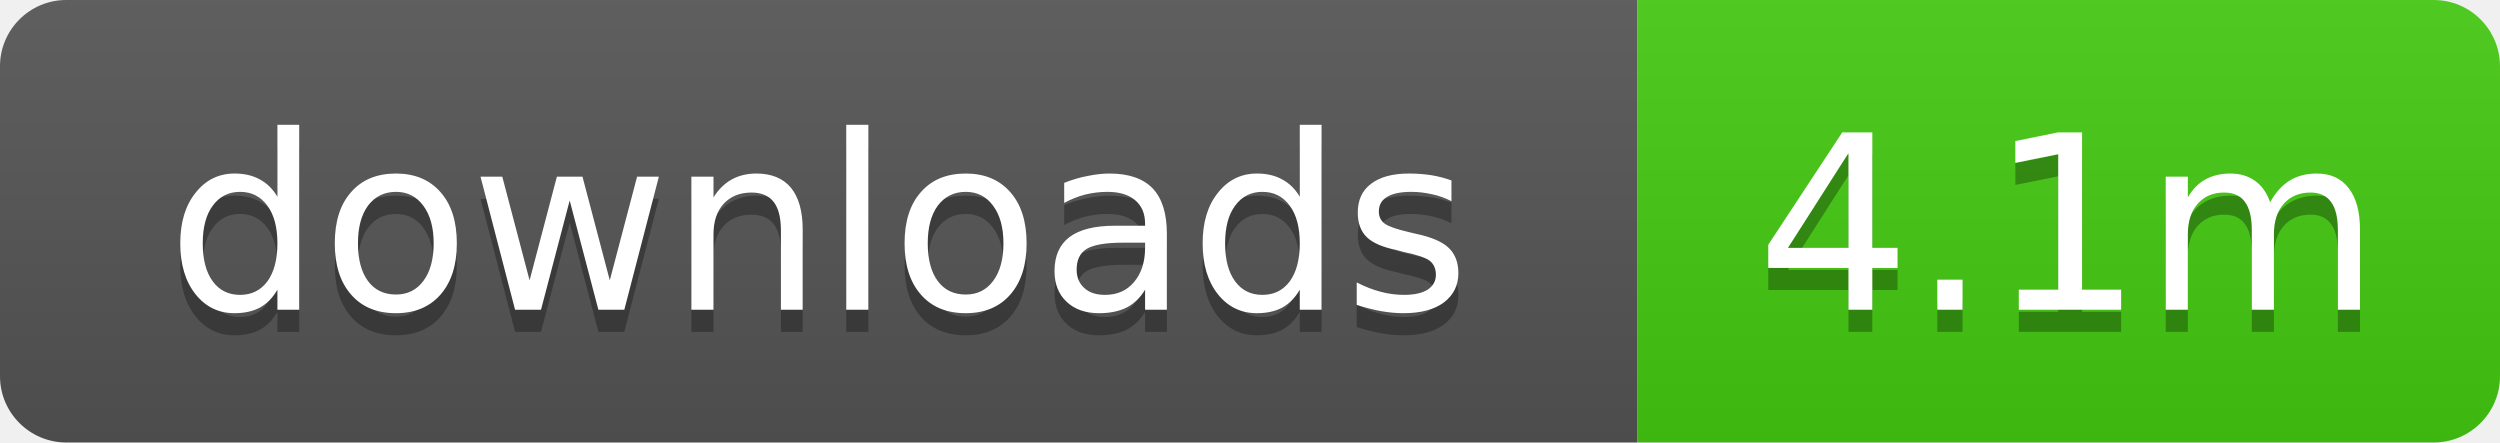
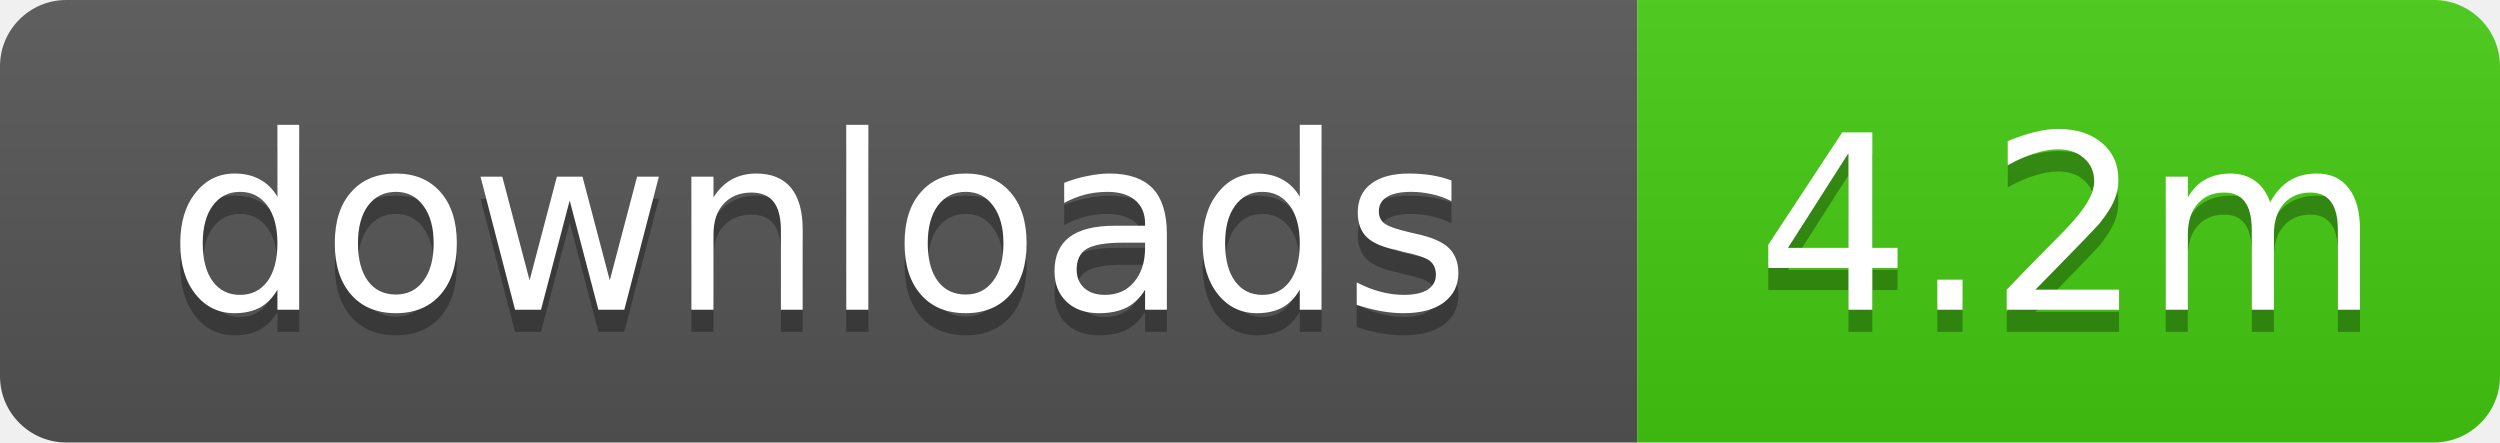
- <svg xmlns="http://www.w3.org/2000/svg" width="113" height="20" role="img" aria-label="downloads: 4.1m">
+ <svg xmlns="http://www.w3.org/2000/svg" width="113" height="20" role="img" aria-label="downloads: 4.2m">
  <linearGradient id="s" x2="0" y2="100%">
    <stop offset="0" stop-color="#bbb" stop-opacity=".1" />
    <stop offset="1" stop-opacity=".1" />
  </linearGradient>
  <clipPath id="r">
    <rect width="113" height="20" rx="3" />
  </clipPath>
  <g clip-path="url(#r)">
    <rect width="74" height="20" fill="#555" />
    <rect x="74" width="39" height="20" fill="#4c1" />
    <rect width="113" height="20" fill="url(#s)" />
  </g>
  <g fill="#fff" text-anchor="middle" font-family="Verdana,Geneva,DejaVu Sans,sans-serif" text-rendering="geometricPrecision" font-size="11">
    <text x="37" y="15" fill="#010101" fill-opacity=".3">downloads</text>
    <text x="37" y="14">downloads</text>
-     <text x="93.5" y="15" fill="#010101" fill-opacity=".3">4.1m</text>
-     <text x="93.5" y="14">4.1m</text>
+     <text x="93.5" y="15" fill="#010101" fill-opacity=".3">4.2m</text>
+     <text x="93.5" y="14">4.2m</text>
  </g>
</svg>
